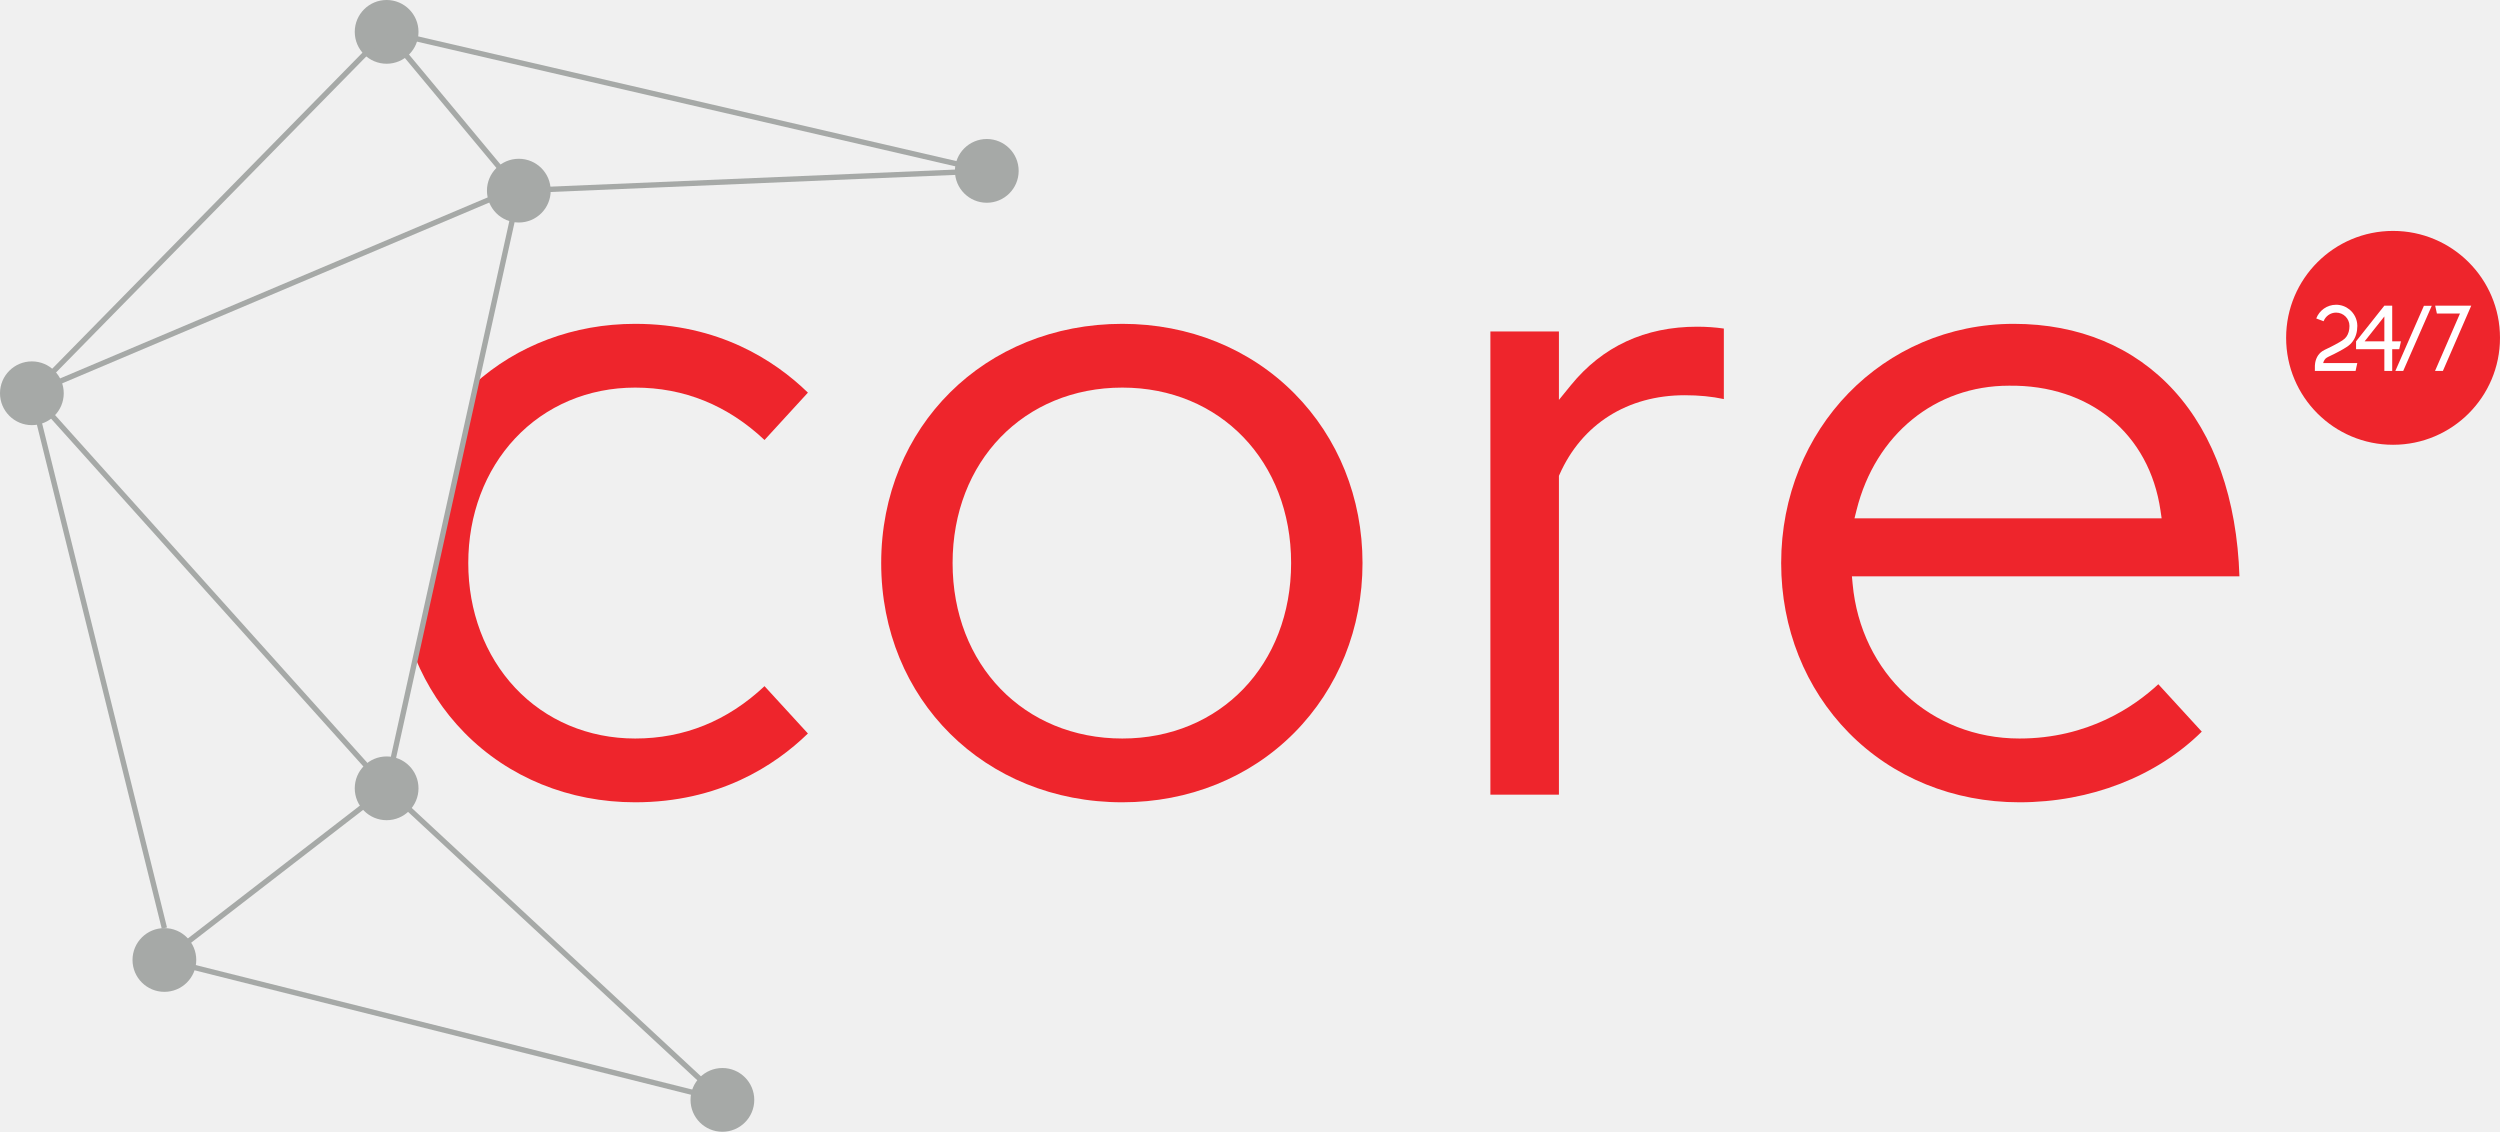
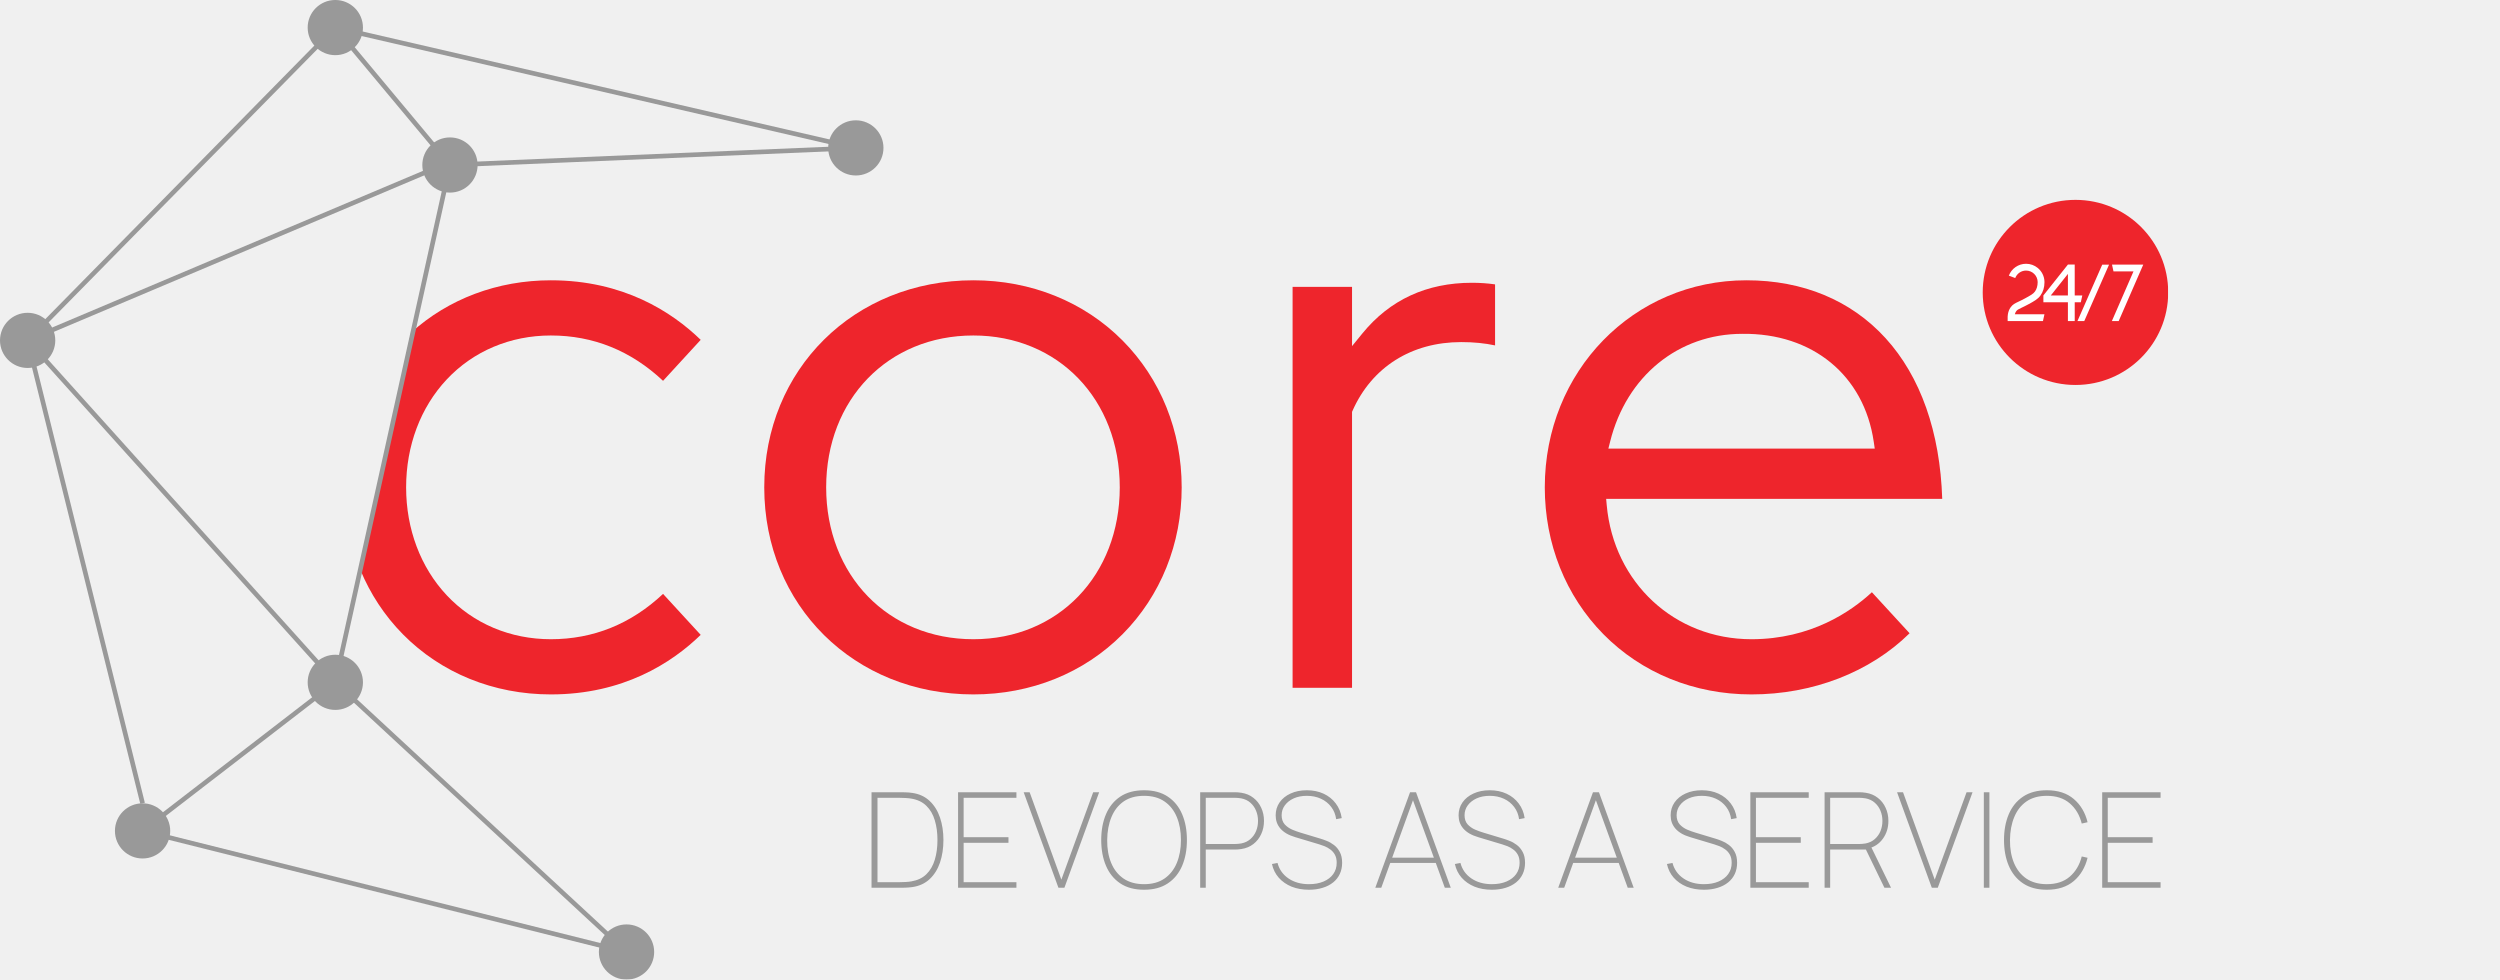
- <svg xmlns="http://www.w3.org/2000/svg" version="1.1" id="svg2" xml:space="preserve" width="992.4" height="449.267" viewBox="0 0 992.4 449.267">
-   <defs id="defs6" />
-   <g id="g10" transform="matrix(1.333333,0,0,-1.333333,0,449.2667)">
-     <g id="g12" transform="scale(0.1)">
-       <path d="m 1890.97,1170.78 c -139.14,0 -266.04,53.65 -357.32,151.07 -89.97,96.01 -139.52,227.88 -139.52,371.29 0,143.42 49.55,275.29 139.52,371.31 91.28,97.43 218.18,151.09 357.32,151.09 145.71,0 275.17,-52.44 385.15,-155.96 l 129.2,140.99 c -99.26,96.47 -266.03,204.8 -514.35,204.8 -182.66,0 -351.47,-63.69 -479.81,-179.99 l -174.28,-815.81 c 34.04,-82.53 83.16,-157.76 146.14,-221.76 131.25,-133.42 311.65,-206.9 507.95,-206.9 248.33,0 415.1,108.34 514.35,204.83 l -129.2,140.95 c -109.95,-103.48 -239.43,-155.91 -385.15,-155.91" style="fill:#ee252c;fill-opacity:1;fill-rule:nonzero;stroke:none" id="path14" />
-       <path d="m 1639.53,2801.9 c 0,-52.41 -42.49,-94.89 -94.9,-94.89 -52.41,0 -94.89,42.48 -94.89,94.89 0,52.42 42.48,94.9 94.89,94.9 52.41,0 94.9,-42.48 94.9,-94.9" style="fill:#a6a9a7;fill-opacity:1;fill-rule:nonzero;stroke:none" id="path16" />
-       <path d="m 1245.96,1022.51 c 0,-52.401 -42.49,-94.901 -94.9,-94.901 -52.41,0 -94.89,42.5 -94.89,94.901 0,52.42 42.48,94.91 94.89,94.91 52.41,0 94.9,-42.49 94.9,-94.91" style="fill:#a6a9a7;fill-opacity:1;fill-rule:nonzero;stroke:none" id="path18" />
-       <path d="M 2245.62,94.898 C 2245.62,42.488 2203.14,0 2150.73,0 c -52.41,0 -94.9,42.488 -94.9,94.898 0,52.422 42.49,94.903 94.9,94.903 52.41,0 94.89,-42.481 94.89,-94.903" style="fill:#a6a9a7;fill-opacity:1;fill-rule:nonzero;stroke:none" id="path20" />
-       <path d="m 3032.77,2860.76 c 0,-52.4 -42.49,-94.9 -94.9,-94.9 -52.41,0 -94.89,42.5 -94.89,94.9 0,52.42 42.48,94.9 94.89,94.9 52.41,0 94.9,-42.48 94.9,-94.9" style="fill:#a6a9a7;fill-opacity:1;fill-rule:nonzero;stroke:none" id="path22" />
-       <path d="m 1245.96,3274.63 c 0,-52.4 -42.49,-94.9 -94.9,-94.9 -52.41,0 -94.89,42.5 -94.89,94.9 0,52.42 42.48,94.9 94.89,94.9 52.41,0 94.9,-42.48 94.9,-94.9" style="fill:#a6a9a7;fill-opacity:1;fill-rule:nonzero;stroke:none" id="path24" />
-       <path d="m 189.789,2198.67 c 0,-52.41 -42.484,-94.9 -94.894,-94.9 -52.41,0 -94.894,42.49 -94.894,94.9 0,52.41 42.484,94.9 94.894,94.9 52.41,0 94.894,-42.49 94.894,-94.9" style="fill:#a6a9a7;fill-opacity:1;fill-rule:nonzero;stroke:none" id="path26" />
-       <path d="m 584.32,511.461 c 0,-52.402 -42.484,-94.891 -94.898,-94.891 -52.406,0 -94.891,42.489 -94.891,94.891 0,52.418 42.485,94.898 94.891,94.898 52.414,0 94.898,-42.48 94.898,-94.898" style="fill:#a6a9a7;fill-opacity:1;fill-rule:nonzero;stroke:none" id="path28" />
-       <path d="m 1538.48,2796.78 -393.57,472.73 12.31,10.24 393.57,-472.72 -12.31,-10.25" style="fill:#a6a9a7;fill-opacity:1;fill-rule:nonzero;stroke:none" id="path30" />
-       <path d="M 100.617,2193.06 89.184,2204.27 1145.35,3280.24 1156.78,3269.02 100.617,2193.06" style="fill:#a6a9a7;fill-opacity:1;fill-rule:nonzero;stroke:none" id="path32" />
-       <path d="M 1145.1,1017.16 88.938,2193.32 l 11.921,10.69 1056.161,-1176.15 -11.92,-10.7" style="fill:#a6a9a7;fill-opacity:1;fill-rule:nonzero;stroke:none" id="path34" />
-       <path d="m 494.316,505.121 -9.793,12.68 661.647,511.039 9.79,-12.66 -661.644,-511.059" style="fill:#a6a9a7;fill-opacity:1;fill-rule:nonzero;stroke:none" id="path36" />
-       <path d="M 481.645,604.441 87.121,2196.74 l 15.555,3.85 394.519,-1592.301 -15.55,-3.848" style="fill:#a6a9a7;fill-opacity:1;fill-rule:nonzero;stroke:none" id="path38" />
-       <path d="m 1158.88,1020.79 -15.64,3.45 393.57,1779.39 15.64,-3.45 -393.57,-1779.39" style="fill:#a6a9a7;fill-opacity:1;fill-rule:nonzero;stroke:none" id="path40" />
-       <path d="m 2145.28,89.031 -999.67,927.609 10.9,11.74 999.67,-927.599 -10.9,-11.75" style="fill:#a6a9a7;fill-opacity:1;fill-rule:nonzero;stroke:none" id="path42" />
-       <path d="M 2148.78,87.129 487.473,503.699 l 3.894,15.52 1661.303,-416.547 -3.89,-15.543" style="fill:#a6a9a7;fill-opacity:1;fill-rule:nonzero;stroke:none" id="path44" />
-       <path d="m 1544.97,2793.91 -0.67,16 1393.23,58.85 0.68,-16 -1393.24,-58.85" style="fill:#a6a9a7;fill-opacity:1;fill-rule:nonzero;stroke:none" id="path46" />
-       <path d="m 2936.06,2852.95 -1786.8,413.87 3.61,15.62 1786.81,-413.88 -3.62,-15.61" style="fill:#a6a9a7;fill-opacity:1;fill-rule:nonzero;stroke:none" id="path48" />
-       <path d="m 98.019,2191.29 -6.238,14.75 1424.929,603.23 6.24,-14.75 L 98.019,2191.29" style="fill:#a6a9a7;fill-opacity:1;fill-rule:nonzero;stroke:none" id="path50" />
-       <path d="m 3341.4,1170.78 c -292.82,0 -505.34,219.68 -505.34,522.36 0,302.69 212.52,522.4 505.34,522.4 291.17,0 502.51,-219.71 502.51,-522.4 0,-302.68 -211.34,-522.36 -502.51,-522.36 z m 0,1234.59 c -409.27,0 -717.9,-306.19 -717.9,-712.23 0,-406.03 308.63,-712.23 717.9,-712.23 197.73,0 379.54,73.5 511.91,206.95 131,132.08 203.16,311.52 203.16,505.28 0,193.78 -72.15,373.23 -203.16,505.29 -132.37,133.44 -314.17,206.94 -511.91,206.94" style="fill:#ee252c;fill-opacity:1;fill-rule:nonzero;stroke:none" id="path52" />
-       <path d="m 5016.03,2192.82 c 42.18,0 81.14,-3.83 116.2,-11.42 v 209.93 c -25.09,3.63 -52.18,5.52 -79.31,5.52 -155.48,0 -282.03,-58.63 -376.14,-174.26 l -35.55,-43.68 v 203.74 H 4437.19 V 1003.63 h 204.04 v 949.17 l 1.71,3.86 c 66.37,150.09 202.35,236.16 373.09,236.16" style="fill:#ee252c;fill-opacity:1;fill-rule:nonzero;stroke:none" id="path54" />
-       <path d="m 5521.19,1826.37 6.23,24.88 c 56.17,224.75 234.23,369.97 453.65,369.97 240.78,3.01 418.09,-142.84 451.22,-371.96 l 3.31,-22.89 z m 951.33,380.12 c -118.43,130.11 -283.45,198.88 -477.25,198.88 -388.25,0 -692.37,-312.85 -692.37,-712.23 0,-193.84 71.54,-373.3 201.44,-505.33 131.26,-133.42 311.65,-206.9 507.95,-206.9 210.58,0 407.26,76.46 542.86,210.37 l -129.38,141.14 c -71.28,-66.27 -209.36,-161.64 -413.48,-161.64 -263.56,0 -472.47,193.85 -496.74,460.95 l -1.99,21.84 h 1153.69 c -7.39,230.04 -74.53,420.89 -194.73,552.92" style="fill:#ee252c;fill-opacity:1;fill-rule:nonzero;stroke:none" id="path56" />
-       <path d="m 7442.98,2363.66 c 0,-175.82 -142.53,-318.35 -318.36,-318.35 -175.82,0 -318.36,142.53 -318.36,318.35 0,175.83 142.54,318.36 318.36,318.36 175.83,0 318.36,-142.53 318.36,-318.36" style="fill:#ee252c;fill-opacity:1;fill-rule:nonzero;stroke:none" id="path58" />
-       <path d="m 6921.01,2298.69 c -2.02,-2.92 -3.52,-6.28 -4.49,-10.06 h 101.61 c -1.69,-7.81 -3.38,-15.6 -5.08,-23.4 h -121.2 v 15.24 c 0.11,2.8 0.39,5.52 0.8,8.16 1.39,8.76 4.43,16.58 9.12,23.37 7.13,10.3 15.25,14.16 27.57,19.99 5.73,2.72 12.88,6.1 21.99,11.07 20.06,10.92 28.44,15.68 34.3,23.84 6.09,8.46 9.19,19.27 9.21,32.12 v 0.12 c -0.08,21.88 -17.9,39.67 -39.81,39.67 -16.97,0 -31.51,-10.7 -37.2,-25.7 l -21.88,8.28 c 9.04,23.83 32.12,40.81 59.08,40.81 15.08,0 28.94,-5.3 39.81,-14.15 14.1,-11.46 23.19,-28.89 23.38,-48.39 0.01,-0.16 0.01,-0.32 0.01,-0.48 v -0.16 c -0.03,-17.85 -4.6,-33.24 -13.61,-45.76 -9.21,-12.83 -21.59,-19.57 -42.1,-30.74 -9.69,-5.27 -17.17,-8.82 -23.16,-11.66 -11.49,-5.45 -14.93,-7.24 -18.35,-12.17" style="fill:#ffffff;fill-opacity:1;fill-rule:nonzero;stroke:none" id="path60" />
-       <path d="m 7098.69,2427.33 c -19.58,-24.69 -39.15,-49.37 -58.71,-74.04 h 58.71 z m 49.41,-74.05 c -1.69,-7.8 -3.39,-15.6 -5.08,-23.39 h -20.94 v -64.77 h -23.39 v 64.78 h -84.22 v 23.39 c 28.05,35.39 56.13,70.79 84.19,106.2 h 23.39 l -0.05,-0.09 h 0.08 v -106.12 h 26.02" style="fill:#ffffff;fill-opacity:1;fill-rule:nonzero;stroke:none" id="path62" />
-       <path d="m 7357.4,2459.43 c -7.8,-17.95 -15.6,-35.88 -23.39,-53.82 -20.35,-46.83 -40.7,-93.66 -61.05,-140.48 h -23.39 c 24.76,56.97 49.52,113.94 74.28,170.91 h -68.74 c -1.7,7.79 -3.39,15.6 -5.08,23.39 h 107.37" style="fill:#ffffff;fill-opacity:1;fill-rule:nonzero;stroke:none" id="path64" />
-       <path d="m 7216.5,2459.16 c -18.87,-43.43 -66.19,-150.6 -85.06,-194.02 h 23.39 c 18.87,43.41 66.19,150.59 85.06,194.02 h -23.39" style="fill:#ffffff;fill-opacity:1;fill-rule:nonzero;stroke:none" id="path66" />
-     </g>
+ <svg xmlns="http://www.w3.org/2000/svg" width="490" height="192" viewBox="0 0 490 192" fill="none">
+   <path d="M170.82 174V155.28H176.306C176.531 155.28 176.891 155.284 177.385 155.293C177.879 155.302 178.351 155.341 178.802 155.41C180.18 155.609 181.32 156.138 182.221 156.996C183.131 157.854 183.807 158.946 184.249 160.272C184.691 161.589 184.912 163.045 184.912 164.64C184.912 166.243 184.691 167.708 184.249 169.034C183.807 170.351 183.131 171.439 182.221 172.297C181.32 173.146 180.18 173.671 178.802 173.87C178.36 173.931 177.883 173.97 177.372 173.987C176.869 173.996 176.514 174 176.306 174H170.82ZM171.99 172.908H176.306C176.722 172.908 177.138 172.895 177.554 172.869C177.979 172.843 178.334 172.804 178.62 172.752C179.851 172.544 180.839 172.072 181.584 171.335C182.338 170.59 182.884 169.645 183.222 168.501C183.569 167.348 183.742 166.061 183.742 164.64C183.742 163.219 183.569 161.936 183.222 160.792C182.884 159.639 182.338 158.695 181.584 157.958C180.839 157.213 179.851 156.736 178.62 156.528C178.334 156.476 177.974 156.437 177.541 156.411C177.108 156.385 176.696 156.372 176.306 156.372H171.99V172.908ZM187.781 174V155.28H199.221V156.372H188.873V164.094H197.661V165.186H188.873V172.908H199.221V174H187.781ZM207.452 174L200.64 155.28H201.81L208.024 172.414L214.264 155.28H215.434L208.622 174H207.452ZM224.237 174.39C222.373 174.39 220.818 173.974 219.57 173.142C218.33 172.31 217.399 171.162 216.775 169.697C216.151 168.232 215.839 166.547 215.839 164.64C215.839 162.733 216.151 161.048 216.775 159.583C217.399 158.118 218.33 156.97 219.57 156.138C220.818 155.306 222.373 154.89 224.237 154.89C226.1 154.89 227.651 155.306 228.891 156.138C230.139 156.97 231.075 158.118 231.699 159.583C232.323 161.048 232.635 162.733 232.635 164.64C232.635 166.547 232.323 168.232 231.699 169.697C231.075 171.162 230.139 172.31 228.891 173.142C227.651 173.974 226.1 174.39 224.237 174.39ZM224.237 173.298C225.84 173.298 227.175 172.93 228.241 172.193C229.315 171.448 230.121 170.425 230.659 169.125C231.196 167.825 231.465 166.33 231.465 164.64C231.465 162.95 231.196 161.455 230.659 160.155C230.121 158.846 229.315 157.824 228.241 157.087C227.175 156.35 225.84 155.982 224.237 155.982C222.633 155.982 221.299 156.35 220.233 157.087C219.175 157.824 218.378 158.846 217.841 160.155C217.303 161.455 217.026 162.95 217.009 164.64C216.991 166.33 217.251 167.825 217.789 169.125C218.326 170.425 219.132 171.448 220.207 172.193C221.29 172.93 222.633 173.298 224.237 173.298ZM235.236 174V155.28H242.126C242.308 155.28 242.494 155.289 242.685 155.306C242.876 155.315 243.088 155.341 243.322 155.384C244.223 155.523 245.003 155.852 245.662 156.372C246.329 156.883 246.841 157.533 247.196 158.322C247.56 159.102 247.742 159.96 247.742 160.896C247.742 161.832 247.56 162.694 247.196 163.483C246.841 164.263 246.329 164.913 245.662 165.433C245.003 165.944 244.223 166.269 243.322 166.408C243.088 166.443 242.876 166.469 242.685 166.486C242.494 166.503 242.308 166.512 242.126 166.512H236.328V174H235.236ZM236.328 165.42H242.126C242.273 165.42 242.447 165.411 242.646 165.394C242.854 165.377 243.062 165.351 243.27 165.316C243.989 165.177 244.592 164.891 245.077 164.458C245.571 164.025 245.944 163.5 246.195 162.885C246.446 162.261 246.572 161.598 246.572 160.896C246.572 160.194 246.446 159.535 246.195 158.92C245.944 158.296 245.571 157.767 245.077 157.334C244.592 156.901 243.989 156.615 243.27 156.476C243.062 156.433 242.854 156.407 242.646 156.398C242.447 156.381 242.273 156.372 242.126 156.372H236.328V165.42ZM256.557 174.39C255.292 174.39 254.152 174.186 253.138 173.779C252.133 173.363 251.297 172.778 250.629 172.024C249.971 171.27 249.529 170.377 249.303 169.346L250.395 169.138C250.733 170.421 251.453 171.435 252.553 172.18C253.654 172.925 254.989 173.298 256.557 173.298C257.649 173.298 258.603 173.125 259.417 172.778C260.232 172.431 260.865 171.946 261.315 171.322C261.766 170.689 261.991 169.953 261.991 169.112C261.991 168.479 261.874 167.951 261.64 167.526C261.406 167.101 261.107 166.759 260.743 166.499C260.388 166.23 260.015 166.018 259.625 165.862C259.235 165.706 258.889 165.585 258.585 165.498L253.905 164.094C253.229 163.895 252.644 163.652 252.15 163.366C251.665 163.08 251.266 162.755 250.954 162.391C250.642 162.027 250.408 161.628 250.252 161.195C250.105 160.762 250.031 160.298 250.031 159.804C250.031 158.851 250.287 158.006 250.798 157.269C251.318 156.524 252.038 155.943 252.956 155.527C253.875 155.102 254.937 154.89 256.141 154.89C257.363 154.89 258.46 155.115 259.43 155.566C260.401 156.017 261.194 156.654 261.809 157.477C262.433 158.292 262.823 159.249 262.979 160.35L261.887 160.558C261.766 159.648 261.445 158.851 260.925 158.166C260.405 157.473 259.734 156.935 258.91 156.554C258.087 156.173 257.164 155.982 256.141 155.982C255.162 155.982 254.3 156.151 253.554 156.489C252.818 156.827 252.241 157.282 251.825 157.854C251.409 158.426 251.201 159.067 251.201 159.778C251.201 160.523 251.401 161.121 251.799 161.572C252.207 162.014 252.701 162.361 253.281 162.612C253.862 162.855 254.417 163.054 254.945 163.21L258.819 164.38C259.149 164.475 259.552 164.618 260.028 164.809C260.505 164.991 260.973 165.255 261.432 165.602C261.9 165.949 262.286 166.408 262.589 166.98C262.901 167.543 263.057 168.254 263.057 169.112C263.057 169.918 262.906 170.646 262.602 171.296C262.299 171.946 261.861 172.501 261.289 172.96C260.717 173.419 260.033 173.77 259.235 174.013C258.438 174.264 257.545 174.39 256.557 174.39ZM269.559 174L276.371 155.28H277.541L284.353 174H283.183L276.553 155.774H277.333L270.729 174H269.559ZM272.159 169.138V168.098H281.727V169.138H272.159ZM292.409 174.39C291.144 174.39 290.004 174.186 288.99 173.779C287.985 173.363 287.148 172.778 286.481 172.024C285.822 171.27 285.38 170.377 285.155 169.346L286.247 169.138C286.585 170.421 287.304 171.435 288.405 172.18C289.506 172.925 290.84 173.298 292.409 173.298C293.501 173.298 294.454 173.125 295.269 172.778C296.084 172.431 296.716 171.946 297.167 171.322C297.618 170.689 297.843 169.953 297.843 169.112C297.843 168.479 297.726 167.951 297.492 167.526C297.258 167.101 296.959 166.759 296.595 166.499C296.24 166.23 295.867 166.018 295.477 165.862C295.087 165.706 294.74 165.585 294.437 165.498L289.757 164.094C289.081 163.895 288.496 163.652 288.002 163.366C287.517 163.08 287.118 162.755 286.806 162.391C286.494 162.027 286.26 161.628 286.104 161.195C285.957 160.762 285.883 160.298 285.883 159.804C285.883 158.851 286.139 158.006 286.65 157.269C287.17 156.524 287.889 155.943 288.808 155.527C289.727 155.102 290.788 154.89 291.993 154.89C293.215 154.89 294.311 155.115 295.282 155.566C296.253 156.017 297.046 156.654 297.661 157.477C298.285 158.292 298.675 159.249 298.831 160.35L297.739 160.558C297.618 159.648 297.297 158.851 296.777 158.166C296.257 157.473 295.585 156.935 294.762 156.554C293.939 156.173 293.016 155.982 291.993 155.982C291.014 155.982 290.151 156.151 289.406 156.489C288.669 156.827 288.093 157.282 287.677 157.854C287.261 158.426 287.053 159.067 287.053 159.778C287.053 160.523 287.252 161.121 287.651 161.572C288.058 162.014 288.552 162.361 289.133 162.612C289.714 162.855 290.268 163.054 290.797 163.21L294.671 164.38C295 164.475 295.403 164.618 295.88 164.809C296.357 164.991 296.825 165.255 297.284 165.602C297.752 165.949 298.138 166.408 298.441 166.98C298.753 167.543 298.909 168.254 298.909 169.112C298.909 169.918 298.757 170.646 298.454 171.296C298.151 171.946 297.713 172.501 297.141 172.96C296.569 173.419 295.884 173.77 295.087 174.013C294.29 174.264 293.397 174.39 292.409 174.39ZM305.411 174L312.223 155.28H313.393L320.205 174H319.035L312.405 155.774H313.185L306.581 174H305.411ZM308.011 169.138V168.098H317.579V169.138H308.011ZM333.973 174.39C332.708 174.39 331.568 174.186 330.554 173.779C329.549 173.363 328.713 172.778 328.045 172.024C327.387 171.27 326.945 170.377 326.719 169.346L327.811 169.138C328.149 170.421 328.869 171.435 329.969 172.18C331.07 172.925 332.405 173.298 333.973 173.298C335.065 173.298 336.019 173.125 336.833 172.778C337.648 172.431 338.281 171.946 338.731 171.322C339.182 170.689 339.407 169.953 339.407 169.112C339.407 168.479 339.29 167.951 339.056 167.526C338.822 167.101 338.523 166.759 338.159 166.499C337.804 166.23 337.431 166.018 337.041 165.862C336.651 165.706 336.305 165.585 336.001 165.498L331.321 164.094C330.645 163.895 330.06 163.652 329.566 163.366C329.081 163.08 328.682 162.755 328.37 162.391C328.058 162.027 327.824 161.628 327.668 161.195C327.521 160.762 327.447 160.298 327.447 159.804C327.447 158.851 327.703 158.006 328.214 157.269C328.734 156.524 329.454 155.943 330.372 155.527C331.291 155.102 332.353 154.89 333.557 154.89C334.779 154.89 335.876 155.115 336.846 155.566C337.817 156.017 338.61 156.654 339.225 157.477C339.849 158.292 340.239 159.249 340.395 160.35L339.303 160.558C339.182 159.648 338.861 158.851 338.341 158.166C337.821 157.473 337.15 156.935 336.326 156.554C335.503 156.173 334.58 155.982 333.557 155.982C332.578 155.982 331.716 156.151 330.97 156.489C330.234 156.827 329.657 157.282 329.241 157.854C328.825 158.426 328.617 159.067 328.617 159.778C328.617 160.523 328.817 161.121 329.215 161.572C329.623 162.014 330.117 162.361 330.697 162.612C331.278 162.855 331.833 163.054 332.361 163.21L336.235 164.38C336.565 164.475 336.968 164.618 337.444 164.809C337.921 164.991 338.389 165.255 338.848 165.602C339.316 165.949 339.702 166.408 340.005 166.98C340.317 167.543 340.473 168.254 340.473 169.112C340.473 169.918 340.322 170.646 340.018 171.296C339.715 171.946 339.277 172.501 338.705 172.96C338.133 173.419 337.449 173.77 336.651 174.013C335.854 174.264 334.961 174.39 333.973 174.39ZM343.07 174V155.28H354.51V156.372H344.162V164.094H352.95V165.186H344.162V172.908H354.51V174H343.07ZM357.619 174V155.28H364.509C364.691 155.28 364.877 155.289 365.068 155.306C365.258 155.315 365.471 155.341 365.705 155.384C366.606 155.523 367.386 155.852 368.045 156.372C368.712 156.883 369.223 157.533 369.579 158.322C369.943 159.102 370.125 159.96 370.125 160.896C370.125 162.231 369.761 163.401 369.033 164.406C368.305 165.411 367.317 166.053 366.069 166.33L365.861 166.512H358.711V174H357.619ZM369.345 174L365.653 166.382L366.589 165.68L370.645 174H369.345ZM358.711 165.42H364.509C364.656 165.42 364.829 165.411 365.029 165.394C365.237 165.377 365.445 165.351 365.653 165.316C366.372 165.177 366.974 164.891 367.46 164.458C367.954 164.025 368.326 163.5 368.578 162.885C368.829 162.261 368.955 161.598 368.955 160.896C368.955 160.194 368.829 159.535 368.578 158.92C368.326 158.296 367.954 157.767 367.46 157.334C366.974 156.901 366.372 156.615 365.653 156.476C365.445 156.433 365.237 156.407 365.029 156.398C364.829 156.381 364.656 156.372 364.509 156.372H358.711V165.42ZM378.635 174L371.823 155.28H372.993L379.207 172.414L385.447 155.28H386.617L379.805 174H378.635ZM388.83 174V155.28H389.922V174H388.83ZM401.184 174.39C399.321 174.39 397.765 173.974 396.517 173.142C395.278 172.31 394.346 171.162 393.722 169.697C393.098 168.232 392.786 166.547 392.786 164.64C392.786 162.733 393.098 161.048 393.722 159.583C394.346 158.118 395.278 156.97 396.517 156.138C397.765 155.306 399.321 154.89 401.184 154.89C403.368 154.89 405.127 155.462 406.462 156.606C407.797 157.741 408.698 159.258 409.166 161.156L408.022 161.416C407.606 159.761 406.826 158.443 405.682 157.464C404.547 156.476 403.047 155.982 401.184 155.982C399.581 155.982 398.246 156.35 397.18 157.087C396.123 157.824 395.325 158.846 394.788 160.155C394.251 161.455 393.973 162.95 393.956 164.64C393.939 166.33 394.199 167.825 394.736 169.125C395.273 170.425 396.079 171.448 397.154 172.193C398.237 172.93 399.581 173.298 401.184 173.298C403.047 173.298 404.547 172.804 405.682 171.816C406.826 170.828 407.606 169.511 408.022 167.864L409.166 168.124C408.698 170.022 407.797 171.543 406.462 172.687C405.127 173.822 403.368 174.39 401.184 174.39ZM412.031 174V155.28H423.471V156.372H413.123V164.094H421.911V165.186H413.123V172.908H423.471V174H412.031Z" fill="#999999" />
+   <mask id="mask0_1_16078" style="mask-type:luminance" maskUnits="userSpaceOnUse" x="0" y="0" width="425" height="192">
+     <path d="M424.969 0H0V192H424.969V0Z" fill="white" />
+   </mask>
+   <g mask="url(#mask0_1_16078)">
+     <path d="M107.968 125.287C100.024 125.287 92.778 122.23 87.567 116.679C82.43 111.208 79.6 103.694 79.6 95.522C79.6 87.35 82.43 79.835 87.567 74.364C92.778 68.812 100.024 65.755 107.968 65.755C116.288 65.755 123.68 68.743 129.959 74.642L137.336 66.608C131.669 61.111 122.147 54.938 107.968 54.938C97.539 54.938 87.901 58.567 80.573 65.194L70.622 111.68C72.566 116.383 75.37 120.67 78.966 124.317C86.46 131.919 96.76 136.106 107.968 136.106C122.147 136.106 131.669 129.933 137.336 124.435L129.959 116.403C123.681 122.3 116.288 125.287 107.968 125.287Z" fill="#EE252C" />
+     <path d="M93.611 32.343C93.611 35.329 91.185 37.75 88.193 37.75C85.201 37.75 82.775 35.329 82.775 32.343C82.775 29.356 85.201 26.935 88.193 26.935C91.185 26.935 93.611 29.356 93.611 32.343Z" fill="#999999" />
+     <path d="M71.14 133.735C71.14 136.721 68.714 139.143 65.721 139.143C62.729 139.143 60.303 136.721 60.303 133.735C60.303 130.748 62.729 128.327 65.721 128.327C68.714 128.327 71.14 130.748 71.14 133.735Z" fill="#999999" />
+     <path d="M128.217 186.592C128.217 189.579 125.792 192 122.799 192C119.807 192 117.381 189.579 117.381 186.592C117.381 183.605 119.807 181.185 122.799 181.185C125.792 181.185 128.217 183.605 128.217 186.592Z" fill="#999999" />
+     <path d="M173.16 28.989C173.16 31.975 170.734 34.396 167.742 34.396C164.749 34.396 162.324 31.975 162.324 28.989C162.324 26.002 164.749 23.581 167.742 23.581C170.734 23.581 173.16 26.002 173.16 28.989Z" fill="#999999" />
+     <path d="M71.14 5.406C71.14 8.392 68.714 10.813 65.721 10.813C62.729 10.813 60.303 8.392 60.303 5.406C60.303 2.419 62.729 -0.002 65.721 -0.002C68.714 -0.002 71.14 2.419 71.14 5.406Z" fill="#999999" />
+     <path d="M10.836 66.716C10.836 69.702 8.411 72.123 5.418 72.123C2.426 72.123 0 69.702 0 66.716C0 63.729 2.426 61.308 5.418 61.308C8.411 61.308 10.836 63.729 10.836 66.716Z" fill="#999999" />
+     <path d="M33.363 162.856C33.363 165.842 30.937 168.263 27.945 168.263C24.952 168.263 22.527 165.842 22.527 162.856C22.527 159.869 24.952 157.449 27.945 157.449C30.937 157.449 33.363 159.869 33.363 162.856Z" fill="#999999" />
+     <path d="M87.842 32.634L65.371 5.697L66.074 5.114L88.545 32.05L87.842 32.634Z" fill="#999999" />
+     <path d="M5.744 67.036L5.091 66.397L65.395 5.086L66.048 5.726L5.744 67.036Z" fill="#999999" />
+     <path d="M65.381 134.04L5.078 67.021L5.759 66.412L66.062 133.431L65.381 134.04Z" fill="#999999" />
+     <path d="M28.224 163.217L27.665 162.495L65.443 133.375L66.002 134.096L28.224 163.217Z" fill="#999999" />
+     <path d="M27.501 157.558L4.975 66.826L5.863 66.606L28.389 157.338L27.501 157.558Z" fill="#999999" />
+     <path d="M66.168 133.834L65.276 133.637L87.747 32.244L88.64 32.441L66.168 133.834Z" fill="#999999" />
+     <path d="M122.489 186.927L65.411 134.07L66.033 133.401L123.111 186.257L122.489 186.927Z" fill="#999999" />
+     <path d="M122.688 187.035L27.833 163.298L28.055 162.414L122.91 186.149L122.688 187.035Z" fill="#999999" />
+     <path d="M88.212 32.798L88.174 31.887L167.723 28.533L167.761 29.445L88.212 32.798Z" fill="#999999" />
+     <path d="M167.639 29.434L65.619 5.851L65.825 4.961L167.846 28.545L167.639 29.434Z" fill="#999999" />
+     <path d="M5.597 67.136L5.24 66.296L86.599 31.923L86.955 32.763L5.597 67.136Z" fill="#999999" />
+     <path d="M190.782 125.287C174.063 125.287 161.929 112.769 161.929 95.522C161.929 78.274 174.063 65.755 190.782 65.755C207.407 65.755 219.474 78.274 219.474 95.522C219.474 112.769 207.407 125.287 190.782 125.287ZM190.782 54.938C167.414 54.938 149.793 72.385 149.793 95.522C149.793 118.658 167.414 136.106 190.782 136.106C202.072 136.106 212.453 131.918 220.011 124.314C227.49 116.788 231.61 106.563 231.61 95.522C231.61 84.48 227.491 74.255 220.011 66.73C212.453 59.126 202.072 54.938 190.782 54.938Z" fill="#EE252C" />
+     <path d="M286.398 67.049C288.806 67.049 291.029 67.267 293.033 67.7V55.738C291.601 55.531 290.054 55.423 288.504 55.423C279.626 55.423 272.401 58.764 267.028 65.353L264.998 67.841V56.232H253.348V134.811H264.998V80.726L265.096 80.506C268.885 71.953 276.65 67.049 286.398 67.049Z" fill="#EE252C" />
+     <path d="M315.24 87.93L315.597 86.513C318.805 73.706 328.971 65.431 341.498 65.431C355.246 65.26 365.371 73.571 367.261 86.626L367.451 87.93H315.24ZM369.559 66.27C362.798 58.857 353.374 54.938 342.309 54.938C320.14 54.938 302.779 72.765 302.779 95.522C302.779 106.567 306.863 116.793 314.278 124.317C321.773 131.919 332.074 136.106 343.282 136.106C355.306 136.106 366.533 131.749 374.278 124.119L366.89 116.077C362.82 119.853 354.935 125.287 343.282 125.287C328.232 125.287 316.304 114.241 314.918 99.021L314.806 97.777H380.676C380.256 84.669 376.422 73.794 369.559 66.27Z" fill="#EE252C" />
+     <path d="M424.969 57.314C424.969 67.333 416.831 75.455 406.792 75.455C396.754 75.455 388.614 67.333 388.614 57.314C388.614 47.295 396.754 39.174 406.792 39.174C416.831 39.174 424.969 47.295 424.969 57.314Z" fill="#EE252C" />
+     <path d="M395.166 61.017C395.05 61.183 394.965 61.374 394.91 61.59H400.712C400.616 62.035 400.517 62.478 400.421 62.923H393.5V62.055C393.509 61.895 393.522 61.74 393.547 61.59C393.627 61.09 393.8 60.645 394.067 60.258C394.473 59.671 394.938 59.451 395.641 59.119C395.968 58.964 396.378 58.771 396.897 58.488C398.043 57.866 398.522 57.594 398.857 57.13C399.203 56.648 399.379 56.032 399.382 55.299V55.292C399.376 54.046 398.36 53.032 397.109 53.032C396.139 53.032 395.309 53.642 394.984 54.496L393.734 54.025C394.251 52.667 395.57 51.699 397.109 51.699C397.969 51.699 398.761 52.001 399.382 52.506C400.187 53.158 400.707 54.152 400.718 55.263C400.718 55.272 400.718 55.281 400.718 55.29V55.299C400.715 56.317 400.454 57.194 399.94 57.907C399.415 58.638 398.709 59.022 397.535 59.658C396.983 59.959 396.557 60.161 396.213 60.323C395.559 60.633 395.361 60.735 395.166 61.017Z" fill="white" />
+     <path d="M405.31 53.687C404.194 55.094 403.076 56.5 401.96 57.906H405.31V53.687ZM408.133 57.906C408.037 58.351 407.938 58.795 407.841 59.239H406.646V62.93H405.31V59.238H400.503V57.906C402.103 55.889 403.708 53.872 405.31 51.854H406.646L406.643 51.859L406.646 57.906H408.133Z" fill="white" />
+     <path d="M420.083 51.858C419.637 52.88 419.192 53.902 418.747 54.924C417.584 57.593 416.425 60.261 415.262 62.929H413.926C415.339 59.683 416.754 56.437 418.167 53.19H414.242C414.146 52.746 414.05 52.301 413.951 51.858H420.083Z" fill="white" />
+     <path d="M412.038 51.873C410.961 54.347 408.259 60.454 407.182 62.928H408.517C409.595 60.455 412.297 54.347 413.374 51.873H412.038Z" fill="white" />
  </g>
</svg>
